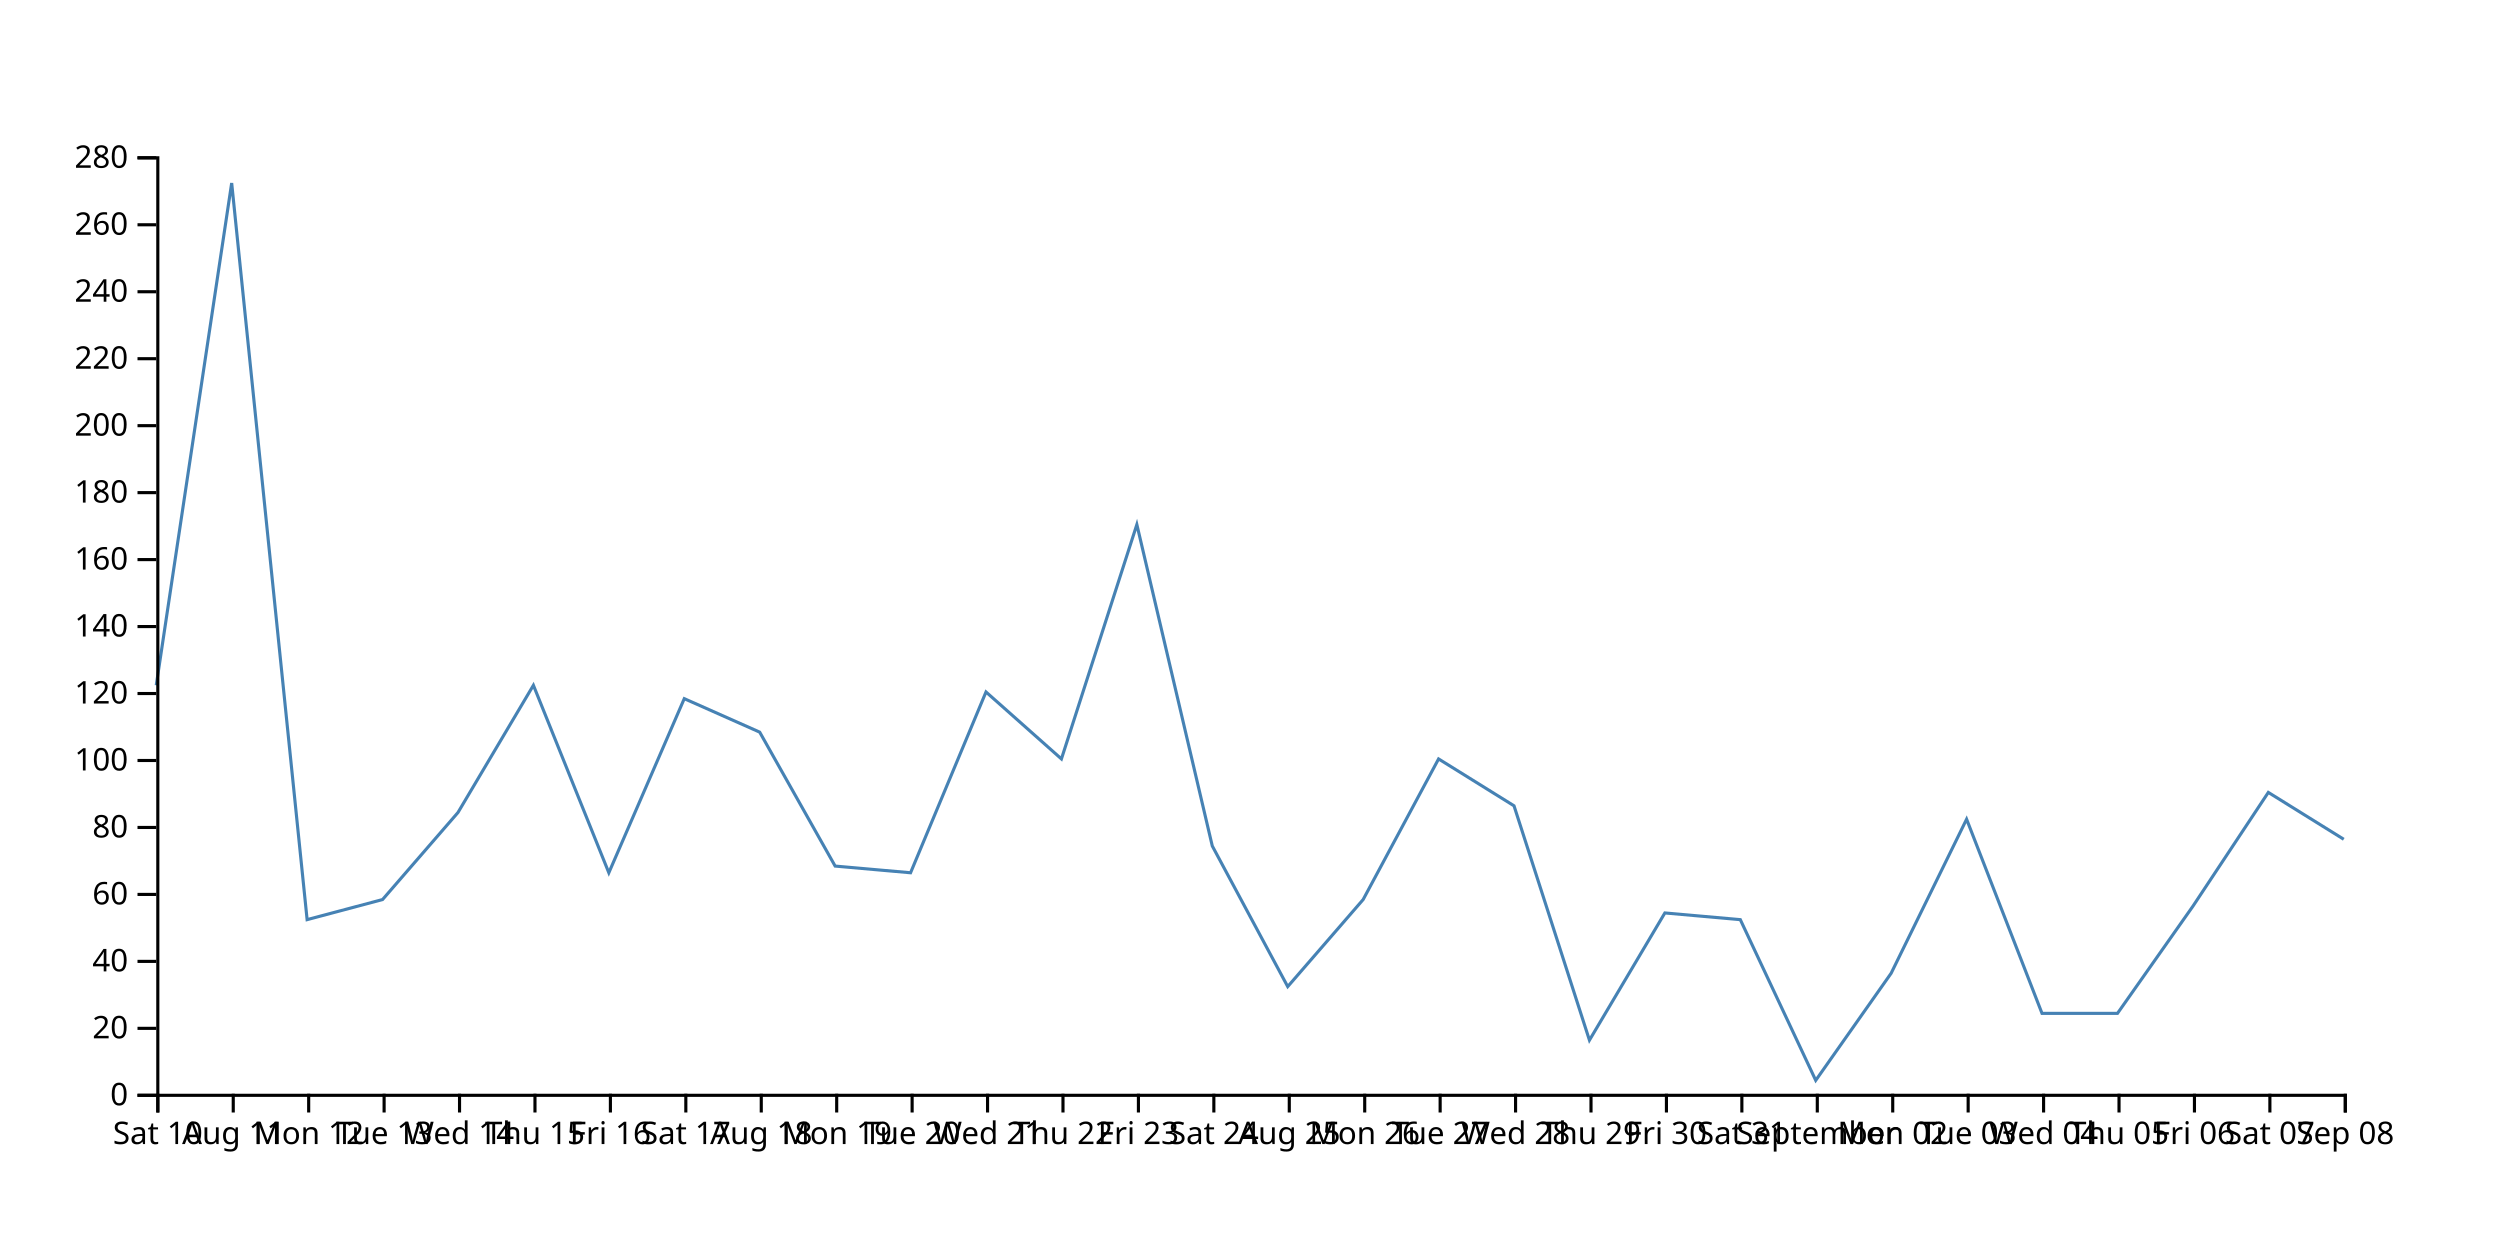
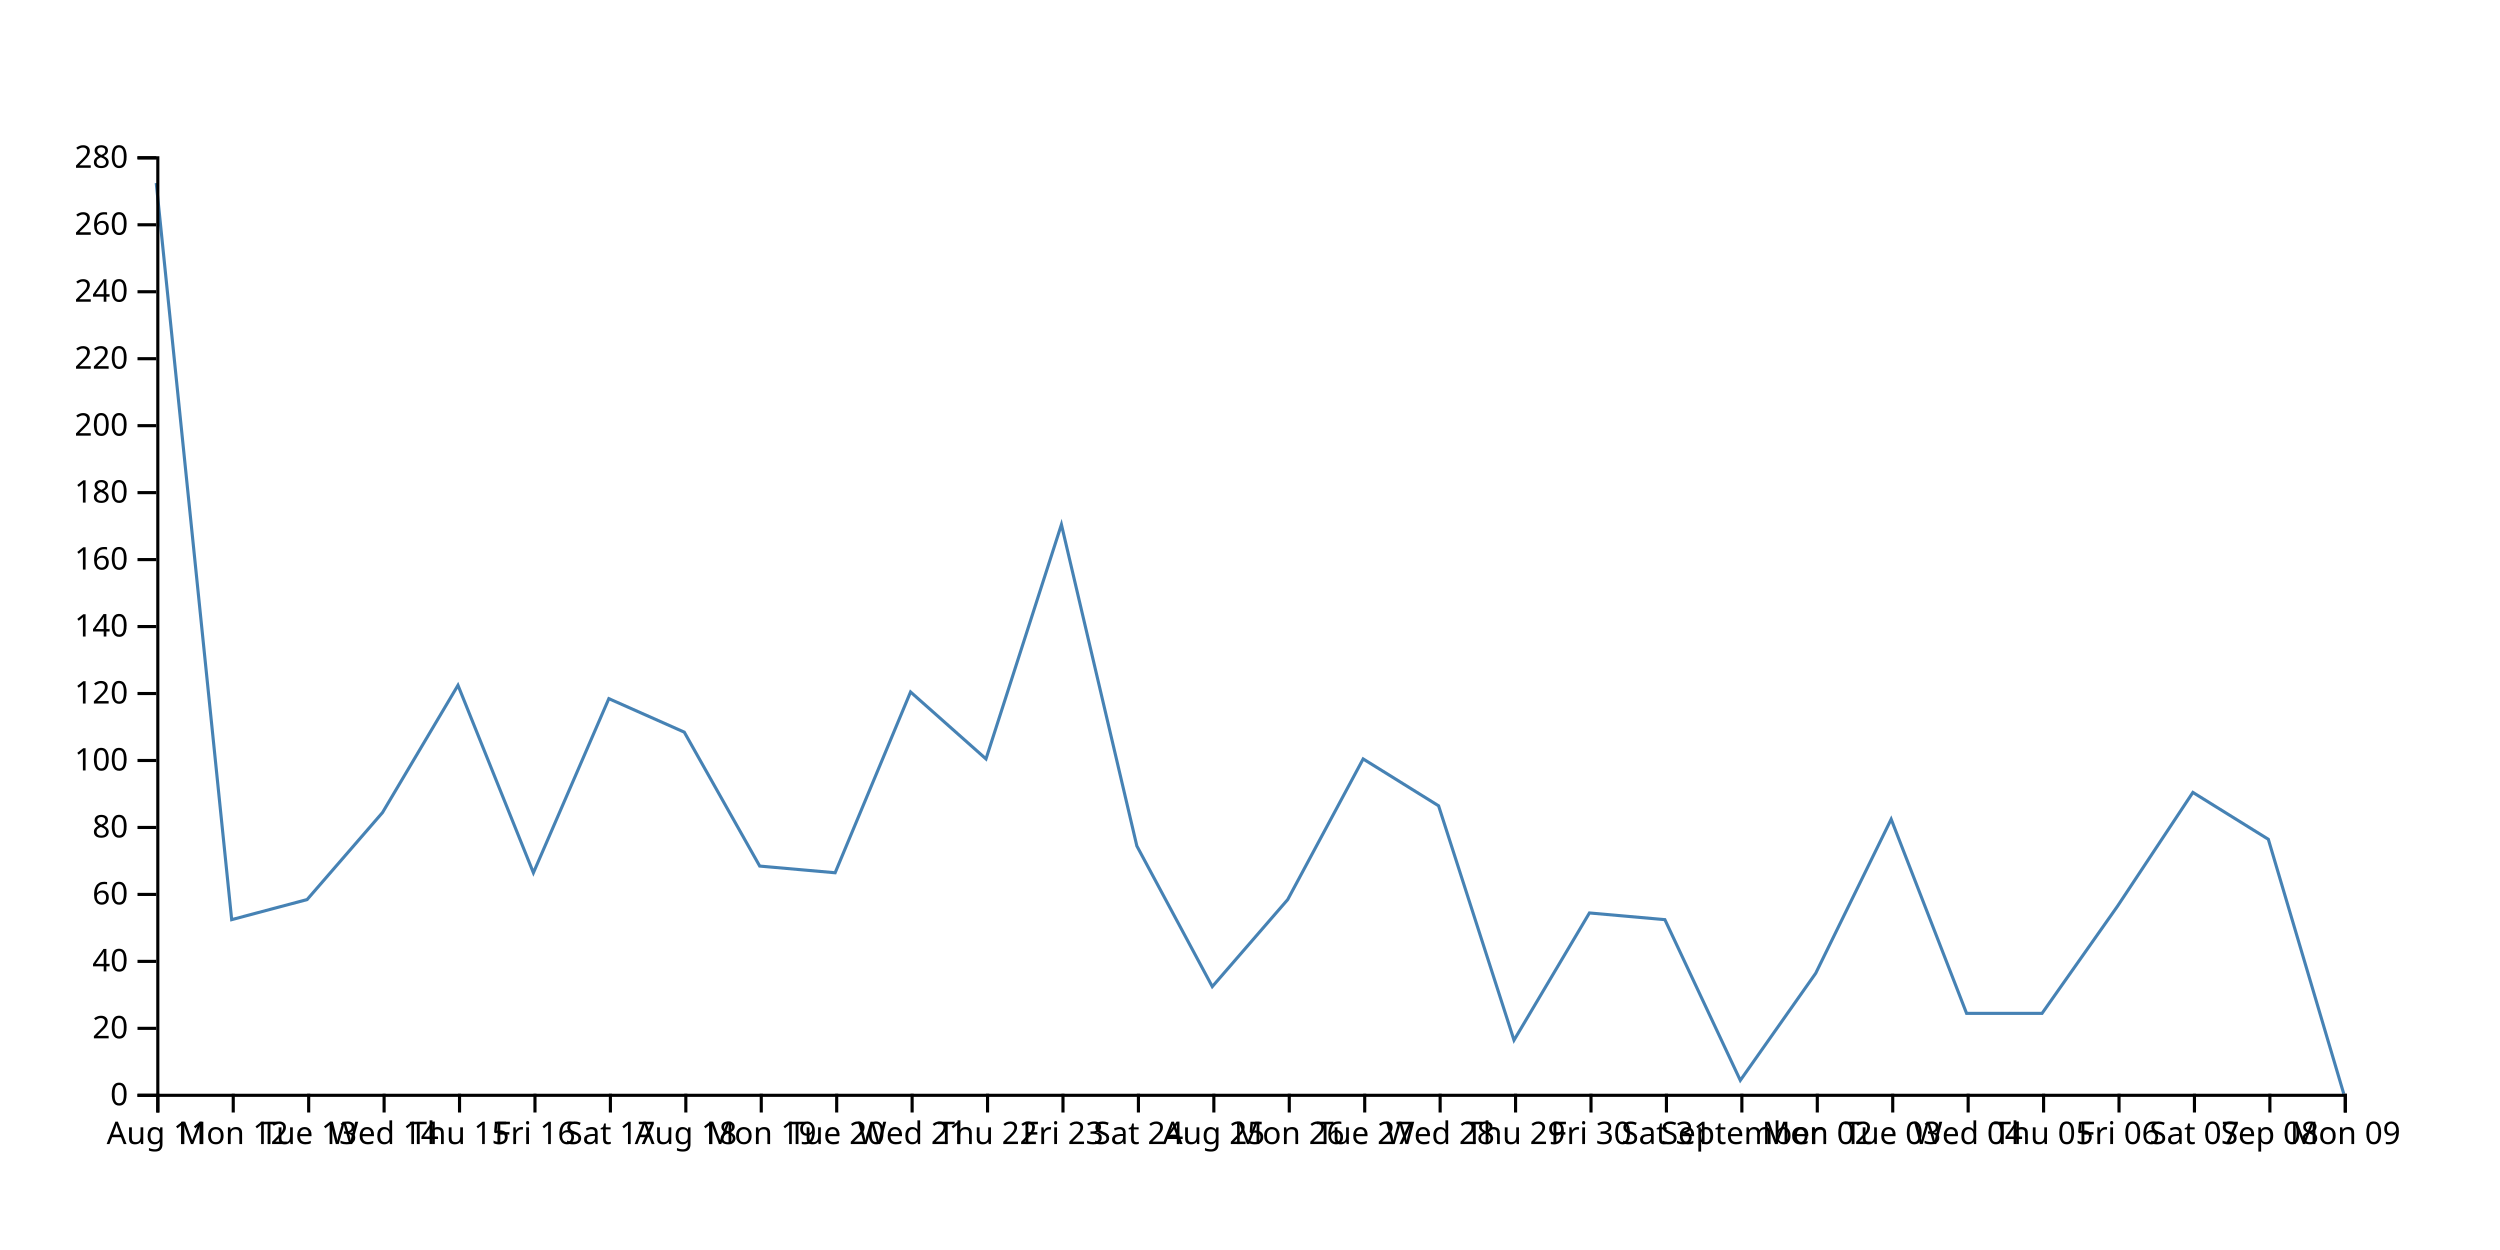
<svg xmlns="http://www.w3.org/2000/svg" width="800" height="400">
-   <path d="M750,268.571L725.862,253.571L701.724,290L677.586,324.286L653.448,324.286L629.31,262.143L605.172,311.429L581.034,345.714L556.897,294.286L532.759,292.143L508.621,332.857L484.483,257.857L460.345,242.857L436.207,287.857L412.069,315.714L387.931,270.714L363.793,167.857L339.655,242.857L315.517,221.429L291.379,279.286L267.241,277.143L243.103,234.286L218.966,223.571L194.828,279.286L170.69,219.286L146.552,260L122.414,287.857L98.276,294.286L74.138,58.571L50,219.286" fill="none" stroke="steelblue" />
+   <path d="M750,350L725.862,268.571L701.724,253.571L677.586,290L653.448,324.286L629.31,324.286L605.172,262.143L581.034,311.429L556.897,345.714L532.759,294.286L508.621,292.143L484.483,332.857L460.345,257.857L436.207,242.857L412.069,287.857L387.931,315.714L363.793,270.714L339.655,167.857L315.517,242.857L291.379,221.429L267.241,279.286L243.103,277.143L218.966,234.286L194.828,223.571L170.69,279.286L146.552,219.286L122.414,260L98.276,287.857L74.138,294.286L50,58.571" fill="none" stroke="steelblue" />
  <g transform="translate(0,350)" fill="none" font-size="10" font-family="sans-serif" text-anchor="middle">
    <path class="domain" stroke="currentColor" d="M50.5,6V0.5H750.5V6" />
    <g class="tick" opacity="1" transform="translate(50.5,0)">
      <line stroke="currentColor" y2="6" />
-       <text fill="currentColor" y="9" dy="0.71em">Sat 10</text>
+       <text fill="currentColor" y="9" dy="0.71em">Aug 11</text>
    </g>
    <g class="tick" opacity="1" transform="translate(74.63793,0)">
      <line stroke="currentColor" y2="6" />
-       <text fill="currentColor" y="9" dy="0.71em">Aug 11</text>
+       <text fill="currentColor" y="9" dy="0.71em">Mon 12</text>
    </g>
    <g class="tick" opacity="1" transform="translate(98.77586,0)">
      <line stroke="currentColor" y2="6" />
-       <text fill="currentColor" y="9" dy="0.71em">Mon 12</text>
+       <text fill="currentColor" y="9" dy="0.71em">Tue 13</text>
    </g>
    <g class="tick" opacity="1" transform="translate(122.9138,0)">
      <line stroke="currentColor" y2="6" />
-       <text fill="currentColor" y="9" dy="0.71em">Tue 13</text>
+       <text fill="currentColor" y="9" dy="0.71em">Wed 14</text>
    </g>
    <g class="tick" opacity="1" transform="translate(147.0517,0)">
      <line stroke="currentColor" y2="6" />
-       <text fill="currentColor" y="9" dy="0.71em">Wed 14</text>
+       <text fill="currentColor" y="9" dy="0.71em">Thu 15</text>
    </g>
    <g class="tick" opacity="1" transform="translate(171.1897,0)">
      <line stroke="currentColor" y2="6" />
-       <text fill="currentColor" y="9" dy="0.71em">Thu 15</text>
+       <text fill="currentColor" y="9" dy="0.71em">Fri 16</text>
    </g>
    <g class="tick" opacity="1" transform="translate(195.3276,0)">
      <line stroke="currentColor" y2="6" />
-       <text fill="currentColor" y="9" dy="0.71em">Fri 16</text>
+       <text fill="currentColor" y="9" dy="0.71em">Sat 17</text>
    </g>
    <g class="tick" opacity="1" transform="translate(219.4655,0)">
      <line stroke="currentColor" y2="6" />
-       <text fill="currentColor" y="9" dy="0.71em">Sat 17</text>
+       <text fill="currentColor" y="9" dy="0.71em">Aug 18</text>
    </g>
    <g class="tick" opacity="1" transform="translate(243.6034,0)">
      <line stroke="currentColor" y2="6" />
-       <text fill="currentColor" y="9" dy="0.71em">Aug 18</text>
+       <text fill="currentColor" y="9" dy="0.71em">Mon 19</text>
    </g>
    <g class="tick" opacity="1" transform="translate(267.7414,0)">
      <line stroke="currentColor" y2="6" />
-       <text fill="currentColor" y="9" dy="0.71em">Mon 19</text>
+       <text fill="currentColor" y="9" dy="0.71em">Tue 20</text>
    </g>
    <g class="tick" opacity="1" transform="translate(291.8793,0)">
      <line stroke="currentColor" y2="6" />
-       <text fill="currentColor" y="9" dy="0.71em">Tue 20</text>
+       <text fill="currentColor" y="9" dy="0.71em">Wed 21</text>
    </g>
    <g class="tick" opacity="1" transform="translate(316.0172,0)">
      <line stroke="currentColor" y2="6" />
-       <text fill="currentColor" y="9" dy="0.71em">Wed 21</text>
+       <text fill="currentColor" y="9" dy="0.71em">Thu 22</text>
    </g>
    <g class="tick" opacity="1" transform="translate(340.1552,0)">
      <line stroke="currentColor" y2="6" />
-       <text fill="currentColor" y="9" dy="0.71em">Thu 22</text>
+       <text fill="currentColor" y="9" dy="0.71em">Fri 23</text>
    </g>
    <g class="tick" opacity="1" transform="translate(364.2931,0)">
      <line stroke="currentColor" y2="6" />
-       <text fill="currentColor" y="9" dy="0.71em">Fri 23</text>
+       <text fill="currentColor" y="9" dy="0.71em">Sat 24</text>
    </g>
    <g class="tick" opacity="1" transform="translate(388.431,0)">
      <line stroke="currentColor" y2="6" />
-       <text fill="currentColor" y="9" dy="0.71em">Sat 24</text>
+       <text fill="currentColor" y="9" dy="0.71em">Aug 25</text>
    </g>
    <g class="tick" opacity="1" transform="translate(412.569,0)">
      <line stroke="currentColor" y2="6" />
-       <text fill="currentColor" y="9" dy="0.71em">Aug 25</text>
+       <text fill="currentColor" y="9" dy="0.71em">Mon 26</text>
    </g>
    <g class="tick" opacity="1" transform="translate(436.7069,0)">
      <line stroke="currentColor" y2="6" />
-       <text fill="currentColor" y="9" dy="0.71em">Mon 26</text>
+       <text fill="currentColor" y="9" dy="0.71em">Tue 27</text>
    </g>
    <g class="tick" opacity="1" transform="translate(460.8448,0)">
      <line stroke="currentColor" y2="6" />
-       <text fill="currentColor" y="9" dy="0.71em">Tue 27</text>
+       <text fill="currentColor" y="9" dy="0.71em">Wed 28</text>
    </g>
    <g class="tick" opacity="1" transform="translate(484.9828,0)">
      <line stroke="currentColor" y2="6" />
-       <text fill="currentColor" y="9" dy="0.71em">Wed 28</text>
+       <text fill="currentColor" y="9" dy="0.71em">Thu 29</text>
    </g>
    <g class="tick" opacity="1" transform="translate(509.1207,0)">
      <line stroke="currentColor" y2="6" />
-       <text fill="currentColor" y="9" dy="0.71em">Thu 29</text>
+       <text fill="currentColor" y="9" dy="0.71em">Fri 30</text>
    </g>
    <g class="tick" opacity="1" transform="translate(533.2586,0)">
      <line stroke="currentColor" y2="6" />
-       <text fill="currentColor" y="9" dy="0.71em">Fri 30</text>
+       <text fill="currentColor" y="9" dy="0.71em">Sat 31</text>
    </g>
    <g class="tick" opacity="1" transform="translate(557.3966,0)">
      <line stroke="currentColor" y2="6" />
-       <text fill="currentColor" y="9" dy="0.71em">Sat 31</text>
+       <text fill="currentColor" y="9" dy="0.71em">September</text>
    </g>
    <g class="tick" opacity="1" transform="translate(581.5345,0)">
      <line stroke="currentColor" y2="6" />
-       <text fill="currentColor" y="9" dy="0.71em">September</text>
+       <text fill="currentColor" y="9" dy="0.71em">Mon 02</text>
    </g>
    <g class="tick" opacity="1" transform="translate(605.6724,0)">
      <line stroke="currentColor" y2="6" />
-       <text fill="currentColor" y="9" dy="0.71em">Mon 02</text>
+       <text fill="currentColor" y="9" dy="0.71em">Tue 03</text>
    </g>
    <g class="tick" opacity="1" transform="translate(629.8103,0)">
      <line stroke="currentColor" y2="6" />
-       <text fill="currentColor" y="9" dy="0.71em">Tue 03</text>
+       <text fill="currentColor" y="9" dy="0.71em">Wed 04</text>
    </g>
    <g class="tick" opacity="1" transform="translate(653.9483,0)">
      <line stroke="currentColor" y2="6" />
-       <text fill="currentColor" y="9" dy="0.71em">Wed 04</text>
+       <text fill="currentColor" y="9" dy="0.71em">Thu 05</text>
    </g>
    <g class="tick" opacity="1" transform="translate(678.0862,0)">
      <line stroke="currentColor" y2="6" />
-       <text fill="currentColor" y="9" dy="0.71em">Thu 05</text>
+       <text fill="currentColor" y="9" dy="0.71em">Fri 06</text>
    </g>
    <g class="tick" opacity="1" transform="translate(702.2241,0)">
      <line stroke="currentColor" y2="6" />
-       <text fill="currentColor" y="9" dy="0.71em">Fri 06</text>
+       <text fill="currentColor" y="9" dy="0.71em">Sat 07</text>
    </g>
    <g class="tick" opacity="1" transform="translate(726.3621,0)">
      <line stroke="currentColor" y2="6" />
-       <text fill="currentColor" y="9" dy="0.71em">Sat 07</text>
+       <text fill="currentColor" y="9" dy="0.71em">Sep 08</text>
    </g>
    <g class="tick" opacity="1" transform="translate(750.5,0)">
      <line stroke="currentColor" y2="6" />
-       <text fill="currentColor" y="9" dy="0.71em">Sep 08</text>
+       <text fill="currentColor" y="9" dy="0.71em">Mon 09</text>
    </g>
  </g>
  <g transform="translate(50,0)" fill="none" font-size="10" font-family="sans-serif" text-anchor="end">
    <path class="domain" stroke="currentColor" d="M-6,350.5H0.5V50.5H-6" />
    <g class="tick" opacity="1" transform="translate(0,350.5)">
      <line stroke="currentColor" x2="-6" />
      <text fill="currentColor" x="-9" dy="0.32em">0</text>
    </g>
    <g class="tick" opacity="1" transform="translate(0,329.0714)">
      <line stroke="currentColor" x2="-6" />
      <text fill="currentColor" x="-9" dy="0.32em">20</text>
    </g>
    <g class="tick" opacity="1" transform="translate(0,307.6429)">
      <line stroke="currentColor" x2="-6" />
      <text fill="currentColor" x="-9" dy="0.32em">40</text>
    </g>
    <g class="tick" opacity="1" transform="translate(0,286.2143)">
      <line stroke="currentColor" x2="-6" />
      <text fill="currentColor" x="-9" dy="0.32em">60</text>
    </g>
    <g class="tick" opacity="1" transform="translate(0,264.7857)">
      <line stroke="currentColor" x2="-6" />
      <text fill="currentColor" x="-9" dy="0.32em">80</text>
    </g>
    <g class="tick" opacity="1" transform="translate(0,243.3571)">
      <line stroke="currentColor" x2="-6" />
      <text fill="currentColor" x="-9" dy="0.32em">100</text>
    </g>
    <g class="tick" opacity="1" transform="translate(0,221.9286)">
      <line stroke="currentColor" x2="-6" />
      <text fill="currentColor" x="-9" dy="0.32em">120</text>
    </g>
    <g class="tick" opacity="1" transform="translate(0,200.5)">
      <line stroke="currentColor" x2="-6" />
      <text fill="currentColor" x="-9" dy="0.32em">140</text>
    </g>
    <g class="tick" opacity="1" transform="translate(0,179.0714)">
      <line stroke="currentColor" x2="-6" />
      <text fill="currentColor" x="-9" dy="0.32em">160</text>
    </g>
    <g class="tick" opacity="1" transform="translate(0,157.6429)">
      <line stroke="currentColor" x2="-6" />
      <text fill="currentColor" x="-9" dy="0.32em">180</text>
    </g>
    <g class="tick" opacity="1" transform="translate(0,136.2143)">
      <line stroke="currentColor" x2="-6" />
      <text fill="currentColor" x="-9" dy="0.32em">200</text>
    </g>
    <g class="tick" opacity="1" transform="translate(0,114.7857)">
      <line stroke="currentColor" x2="-6" />
      <text fill="currentColor" x="-9" dy="0.32em">220</text>
    </g>
    <g class="tick" opacity="1" transform="translate(0,93.35714)">
      <line stroke="currentColor" x2="-6" />
      <text fill="currentColor" x="-9" dy="0.32em">240</text>
    </g>
    <g class="tick" opacity="1" transform="translate(0,71.92857)">
      <line stroke="currentColor" x2="-6" />
      <text fill="currentColor" x="-9" dy="0.32em">260</text>
    </g>
    <g class="tick" opacity="1" transform="translate(0,50.5)">
      <line stroke="currentColor" x2="-6" />
      <text fill="currentColor" x="-9" dy="0.32em">280</text>
    </g>
  </g>
</svg>
